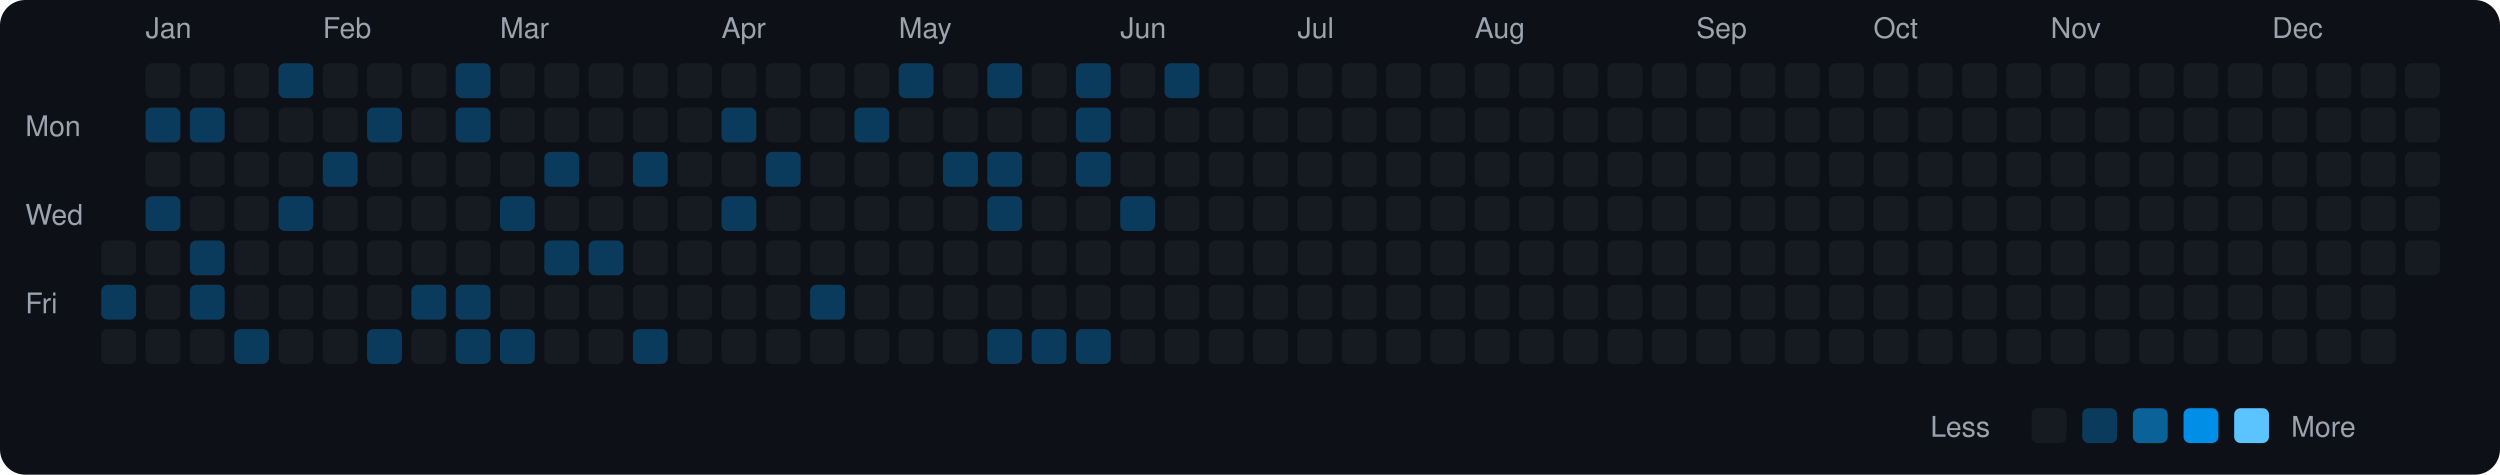
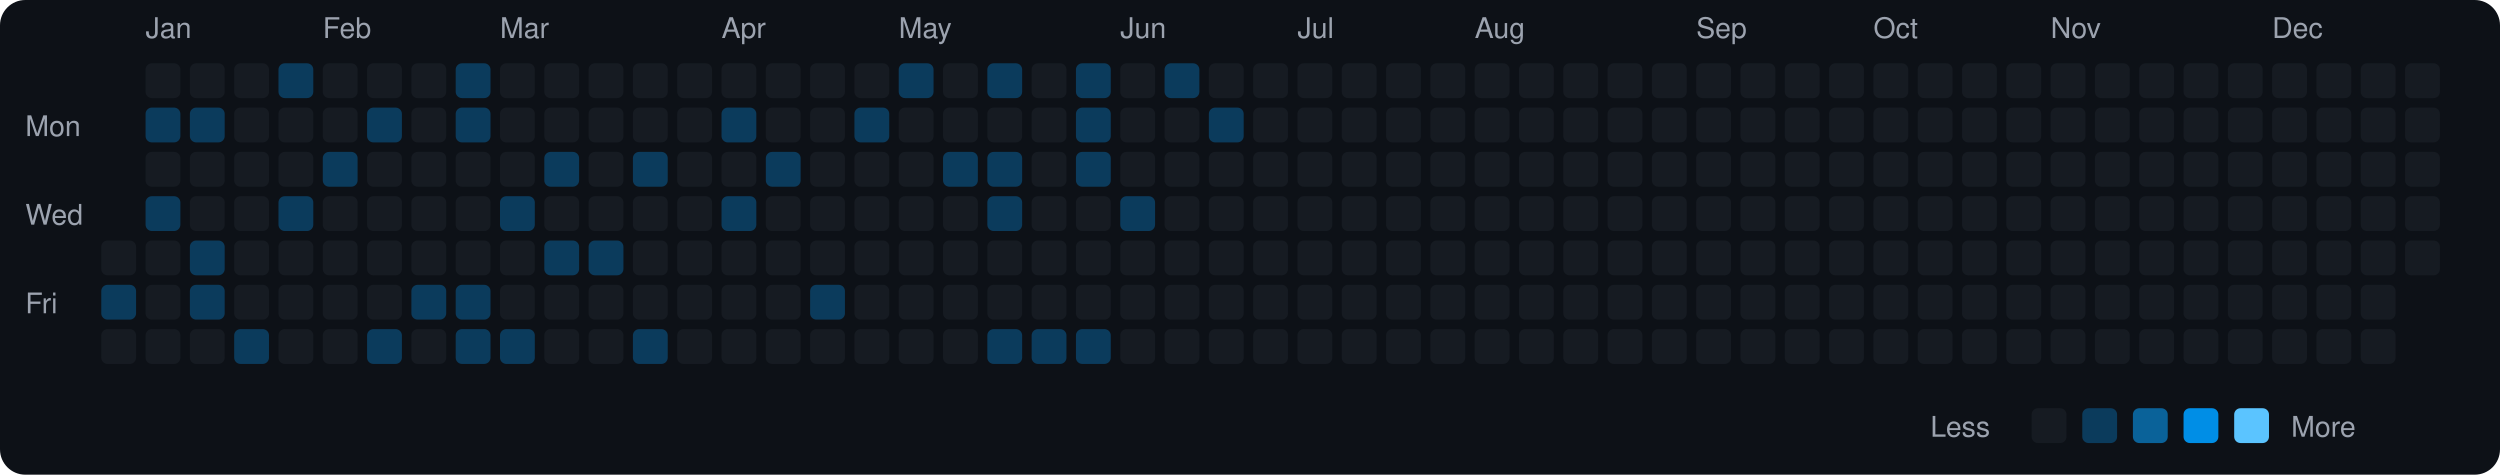
<svg xmlns="http://www.w3.org/2000/svg" viewBox="0 0 790 150" width="790" height="150">
  <rect width="790" height="150" fill="#0d1117" rx="8" ry="8" />
  <text x="8" y="43" fill="#9ca3af" font-size="9" font-family="-apple-system, BlinkMacSystemFont, 'Segoe UI', Helvetica, Arial, sans-serif">Mon</text>
  <text x="8" y="71" fill="#9ca3af" font-size="9" font-family="-apple-system, BlinkMacSystemFont, 'Segoe UI', Helvetica, Arial, sans-serif">Wed</text>
  <text x="8" y="99" fill="#9ca3af" font-size="9" font-family="-apple-system, BlinkMacSystemFont, 'Segoe UI', Helvetica, Arial, sans-serif">Fri</text>
  <rect x="32" y="76" width="11" height="11" rx="2" ry="2" fill="#161b22">
    </rect>
  <rect x="32" y="90" width="11" height="11" rx="2" ry="2" fill="#0b3b5c">
    </rect>
  <rect x="32" y="104" width="11" height="11" rx="2" ry="2" fill="#161b22">
    </rect>
  <text x="46" y="12" fill="#9ca3af" font-size="9" font-family="-apple-system, BlinkMacSystemFont, 'Segoe UI', Helvetica, Arial, sans-serif">Jan</text>
  <rect x="46" y="20" width="11" height="11" rx="2" ry="2" fill="#161b22">
    </rect>
  <rect x="46" y="34" width="11" height="11" rx="2" ry="2" fill="#0b3b5c">
    </rect>
  <rect x="46" y="48" width="11" height="11" rx="2" ry="2" fill="#161b22">
    </rect>
  <rect x="46" y="62" width="11" height="11" rx="2" ry="2" fill="#0b3b5c">
    </rect>
  <rect x="46" y="76" width="11" height="11" rx="2" ry="2" fill="#161b22">
    </rect>
  <rect x="46" y="90" width="11" height="11" rx="2" ry="2" fill="#161b22">
    </rect>
  <rect x="46" y="104" width="11" height="11" rx="2" ry="2" fill="#161b22">
    </rect>
  <rect x="60" y="20" width="11" height="11" rx="2" ry="2" fill="#161b22">
    </rect>
  <rect x="60" y="34" width="11" height="11" rx="2" ry="2" fill="#0b3b5c">
    </rect>
  <rect x="60" y="48" width="11" height="11" rx="2" ry="2" fill="#161b22">
    </rect>
  <rect x="60" y="62" width="11" height="11" rx="2" ry="2" fill="#161b22">
    </rect>
  <rect x="60" y="76" width="11" height="11" rx="2" ry="2" fill="#0b3b5c">
    </rect>
  <rect x="60" y="90" width="11" height="11" rx="2" ry="2" fill="#0b3b5c">
    </rect>
  <rect x="60" y="104" width="11" height="11" rx="2" ry="2" fill="#161b22">
    </rect>
  <rect x="74" y="20" width="11" height="11" rx="2" ry="2" fill="#161b22">
    </rect>
  <rect x="74" y="34" width="11" height="11" rx="2" ry="2" fill="#161b22">
    </rect>
  <rect x="74" y="48" width="11" height="11" rx="2" ry="2" fill="#161b22">
    </rect>
  <rect x="74" y="62" width="11" height="11" rx="2" ry="2" fill="#161b22">
    </rect>
  <rect x="74" y="76" width="11" height="11" rx="2" ry="2" fill="#161b22">
    </rect>
  <rect x="74" y="90" width="11" height="11" rx="2" ry="2" fill="#161b22">
    </rect>
  <rect x="74" y="104" width="11" height="11" rx="2" ry="2" fill="#0b3b5c">
    </rect>
  <rect x="88" y="20" width="11" height="11" rx="2" ry="2" fill="#0b3b5c">
    </rect>
  <rect x="88" y="34" width="11" height="11" rx="2" ry="2" fill="#161b22">
    </rect>
  <rect x="88" y="48" width="11" height="11" rx="2" ry="2" fill="#161b22">
    </rect>
  <rect x="88" y="62" width="11" height="11" rx="2" ry="2" fill="#0b3b5c">
    </rect>
  <rect x="88" y="76" width="11" height="11" rx="2" ry="2" fill="#161b22">
    </rect>
  <rect x="88" y="90" width="11" height="11" rx="2" ry="2" fill="#161b22">
    </rect>
  <rect x="88" y="104" width="11" height="11" rx="2" ry="2" fill="#161b22">
    </rect>
  <text x="102" y="12" fill="#9ca3af" font-size="9" font-family="-apple-system, BlinkMacSystemFont, 'Segoe UI', Helvetica, Arial, sans-serif">Feb</text>
  <rect x="102" y="20" width="11" height="11" rx="2" ry="2" fill="#161b22">
    </rect>
  <rect x="102" y="34" width="11" height="11" rx="2" ry="2" fill="#161b22">
    </rect>
  <rect x="102" y="48" width="11" height="11" rx="2" ry="2" fill="#0b3b5c">
    </rect>
  <rect x="102" y="62" width="11" height="11" rx="2" ry="2" fill="#161b22">
    </rect>
  <rect x="102" y="76" width="11" height="11" rx="2" ry="2" fill="#161b22">
    </rect>
  <rect x="102" y="90" width="11" height="11" rx="2" ry="2" fill="#161b22">
    </rect>
  <rect x="102" y="104" width="11" height="11" rx="2" ry="2" fill="#161b22">
    </rect>
  <rect x="116" y="20" width="11" height="11" rx="2" ry="2" fill="#161b22">
    </rect>
  <rect x="116" y="34" width="11" height="11" rx="2" ry="2" fill="#0b3b5c">
    </rect>
  <rect x="116" y="48" width="11" height="11" rx="2" ry="2" fill="#161b22">
    </rect>
  <rect x="116" y="62" width="11" height="11" rx="2" ry="2" fill="#161b22">
    </rect>
  <rect x="116" y="76" width="11" height="11" rx="2" ry="2" fill="#161b22">
    </rect>
  <rect x="116" y="90" width="11" height="11" rx="2" ry="2" fill="#161b22">
    </rect>
  <rect x="116" y="104" width="11" height="11" rx="2" ry="2" fill="#0b3b5c">
    </rect>
  <rect x="130" y="20" width="11" height="11" rx="2" ry="2" fill="#161b22">
    </rect>
  <rect x="130" y="34" width="11" height="11" rx="2" ry="2" fill="#161b22">
    </rect>
  <rect x="130" y="48" width="11" height="11" rx="2" ry="2" fill="#161b22">
    </rect>
  <rect x="130" y="62" width="11" height="11" rx="2" ry="2" fill="#161b22">
    </rect>
  <rect x="130" y="76" width="11" height="11" rx="2" ry="2" fill="#161b22">
    </rect>
  <rect x="130" y="90" width="11" height="11" rx="2" ry="2" fill="#0b3b5c">
    </rect>
  <rect x="130" y="104" width="11" height="11" rx="2" ry="2" fill="#161b22">
    </rect>
  <rect x="144" y="20" width="11" height="11" rx="2" ry="2" fill="#0b3b5c">
    </rect>
  <rect x="144" y="34" width="11" height="11" rx="2" ry="2" fill="#0b3b5c">
    </rect>
  <rect x="144" y="48" width="11" height="11" rx="2" ry="2" fill="#161b22">
    </rect>
  <rect x="144" y="62" width="11" height="11" rx="2" ry="2" fill="#161b22">
    </rect>
  <rect x="144" y="76" width="11" height="11" rx="2" ry="2" fill="#161b22">
    </rect>
  <rect x="144" y="90" width="11" height="11" rx="2" ry="2" fill="#0b3b5c">
    </rect>
  <rect x="144" y="104" width="11" height="11" rx="2" ry="2" fill="#0b3b5c">
    </rect>
  <text x="158" y="12" fill="#9ca3af" font-size="9" font-family="-apple-system, BlinkMacSystemFont, 'Segoe UI', Helvetica, Arial, sans-serif">Mar</text>
  <rect x="158" y="20" width="11" height="11" rx="2" ry="2" fill="#161b22">
    </rect>
  <rect x="158" y="34" width="11" height="11" rx="2" ry="2" fill="#161b22">
    </rect>
  <rect x="158" y="48" width="11" height="11" rx="2" ry="2" fill="#161b22">
    </rect>
  <rect x="158" y="62" width="11" height="11" rx="2" ry="2" fill="#0b3b5c">
    </rect>
  <rect x="158" y="76" width="11" height="11" rx="2" ry="2" fill="#161b22">
    </rect>
  <rect x="158" y="90" width="11" height="11" rx="2" ry="2" fill="#161b22">
    </rect>
  <rect x="158" y="104" width="11" height="11" rx="2" ry="2" fill="#0b3b5c">
    </rect>
  <rect x="172" y="20" width="11" height="11" rx="2" ry="2" fill="#161b22">
    </rect>
  <rect x="172" y="34" width="11" height="11" rx="2" ry="2" fill="#161b22">
    </rect>
  <rect x="172" y="48" width="11" height="11" rx="2" ry="2" fill="#0b3b5c">
    </rect>
  <rect x="172" y="62" width="11" height="11" rx="2" ry="2" fill="#161b22">
    </rect>
  <rect x="172" y="76" width="11" height="11" rx="2" ry="2" fill="#0b3b5c">
    </rect>
  <rect x="172" y="90" width="11" height="11" rx="2" ry="2" fill="#161b22">
    </rect>
  <rect x="172" y="104" width="11" height="11" rx="2" ry="2" fill="#161b22">
    </rect>
  <rect x="186" y="20" width="11" height="11" rx="2" ry="2" fill="#161b22">
    </rect>
  <rect x="186" y="34" width="11" height="11" rx="2" ry="2" fill="#161b22">
    </rect>
  <rect x="186" y="48" width="11" height="11" rx="2" ry="2" fill="#161b22">
    </rect>
  <rect x="186" y="62" width="11" height="11" rx="2" ry="2" fill="#161b22">
    </rect>
  <rect x="186" y="76" width="11" height="11" rx="2" ry="2" fill="#0b3b5c">
    </rect>
  <rect x="186" y="90" width="11" height="11" rx="2" ry="2" fill="#161b22">
    </rect>
  <rect x="186" y="104" width="11" height="11" rx="2" ry="2" fill="#161b22">
    </rect>
  <rect x="200" y="20" width="11" height="11" rx="2" ry="2" fill="#161b22">
    </rect>
  <rect x="200" y="34" width="11" height="11" rx="2" ry="2" fill="#161b22">
    </rect>
  <rect x="200" y="48" width="11" height="11" rx="2" ry="2" fill="#0b3b5c">
    </rect>
  <rect x="200" y="62" width="11" height="11" rx="2" ry="2" fill="#161b22">
    </rect>
  <rect x="200" y="76" width="11" height="11" rx="2" ry="2" fill="#161b22">
    </rect>
  <rect x="200" y="90" width="11" height="11" rx="2" ry="2" fill="#161b22">
    </rect>
  <rect x="200" y="104" width="11" height="11" rx="2" ry="2" fill="#0b3b5c">
    </rect>
  <rect x="214" y="20" width="11" height="11" rx="2" ry="2" fill="#161b22">
    </rect>
  <rect x="214" y="34" width="11" height="11" rx="2" ry="2" fill="#161b22">
    </rect>
  <rect x="214" y="48" width="11" height="11" rx="2" ry="2" fill="#161b22">
    </rect>
  <rect x="214" y="62" width="11" height="11" rx="2" ry="2" fill="#161b22">
    </rect>
  <rect x="214" y="76" width="11" height="11" rx="2" ry="2" fill="#161b22">
    </rect>
  <rect x="214" y="90" width="11" height="11" rx="2" ry="2" fill="#161b22">
    </rect>
  <rect x="214" y="104" width="11" height="11" rx="2" ry="2" fill="#161b22">
    </rect>
  <text x="228" y="12" fill="#9ca3af" font-size="9" font-family="-apple-system, BlinkMacSystemFont, 'Segoe UI', Helvetica, Arial, sans-serif">Apr</text>
  <rect x="228" y="20" width="11" height="11" rx="2" ry="2" fill="#161b22">
    </rect>
  <rect x="228" y="34" width="11" height="11" rx="2" ry="2" fill="#0b3b5c">
    </rect>
  <rect x="228" y="48" width="11" height="11" rx="2" ry="2" fill="#161b22">
    </rect>
  <rect x="228" y="62" width="11" height="11" rx="2" ry="2" fill="#0b3b5c">
    </rect>
  <rect x="228" y="76" width="11" height="11" rx="2" ry="2" fill="#161b22">
    </rect>
  <rect x="228" y="90" width="11" height="11" rx="2" ry="2" fill="#161b22">
    </rect>
  <rect x="228" y="104" width="11" height="11" rx="2" ry="2" fill="#161b22">
    </rect>
  <rect x="242" y="20" width="11" height="11" rx="2" ry="2" fill="#161b22">
    </rect>
  <rect x="242" y="34" width="11" height="11" rx="2" ry="2" fill="#161b22">
    </rect>
  <rect x="242" y="48" width="11" height="11" rx="2" ry="2" fill="#0b3b5c">
    </rect>
  <rect x="242" y="62" width="11" height="11" rx="2" ry="2" fill="#161b22">
    </rect>
  <rect x="242" y="76" width="11" height="11" rx="2" ry="2" fill="#161b22">
    </rect>
  <rect x="242" y="90" width="11" height="11" rx="2" ry="2" fill="#161b22">
    </rect>
  <rect x="242" y="104" width="11" height="11" rx="2" ry="2" fill="#161b22">
    </rect>
  <rect x="256" y="20" width="11" height="11" rx="2" ry="2" fill="#161b22">
    </rect>
  <rect x="256" y="34" width="11" height="11" rx="2" ry="2" fill="#161b22">
    </rect>
  <rect x="256" y="48" width="11" height="11" rx="2" ry="2" fill="#161b22">
    </rect>
  <rect x="256" y="62" width="11" height="11" rx="2" ry="2" fill="#161b22">
    </rect>
  <rect x="256" y="76" width="11" height="11" rx="2" ry="2" fill="#161b22">
    </rect>
  <rect x="256" y="90" width="11" height="11" rx="2" ry="2" fill="#0b3b5c">
    </rect>
  <rect x="256" y="104" width="11" height="11" rx="2" ry="2" fill="#161b22">
    </rect>
  <rect x="270" y="20" width="11" height="11" rx="2" ry="2" fill="#161b22">
    </rect>
  <rect x="270" y="34" width="11" height="11" rx="2" ry="2" fill="#0b3b5c">
    </rect>
  <rect x="270" y="48" width="11" height="11" rx="2" ry="2" fill="#161b22">
    </rect>
  <rect x="270" y="62" width="11" height="11" rx="2" ry="2" fill="#161b22">
    </rect>
  <rect x="270" y="76" width="11" height="11" rx="2" ry="2" fill="#161b22">
    </rect>
  <rect x="270" y="90" width="11" height="11" rx="2" ry="2" fill="#161b22">
    </rect>
  <rect x="270" y="104" width="11" height="11" rx="2" ry="2" fill="#161b22">
    </rect>
  <text x="284" y="12" fill="#9ca3af" font-size="9" font-family="-apple-system, BlinkMacSystemFont, 'Segoe UI', Helvetica, Arial, sans-serif">May</text>
  <rect x="284" y="20" width="11" height="11" rx="2" ry="2" fill="#0b3b5c">
    </rect>
  <rect x="284" y="34" width="11" height="11" rx="2" ry="2" fill="#161b22">
    </rect>
  <rect x="284" y="48" width="11" height="11" rx="2" ry="2" fill="#161b22">
    </rect>
  <rect x="284" y="62" width="11" height="11" rx="2" ry="2" fill="#161b22">
    </rect>
  <rect x="284" y="76" width="11" height="11" rx="2" ry="2" fill="#161b22">
    </rect>
  <rect x="284" y="90" width="11" height="11" rx="2" ry="2" fill="#161b22">
    </rect>
  <rect x="284" y="104" width="11" height="11" rx="2" ry="2" fill="#161b22">
    </rect>
  <rect x="298" y="20" width="11" height="11" rx="2" ry="2" fill="#161b22">
    </rect>
  <rect x="298" y="34" width="11" height="11" rx="2" ry="2" fill="#161b22">
    </rect>
  <rect x="298" y="48" width="11" height="11" rx="2" ry="2" fill="#0b3b5c">
    </rect>
  <rect x="298" y="62" width="11" height="11" rx="2" ry="2" fill="#161b22">
    </rect>
  <rect x="298" y="76" width="11" height="11" rx="2" ry="2" fill="#161b22">
    </rect>
  <rect x="298" y="90" width="11" height="11" rx="2" ry="2" fill="#161b22">
    </rect>
  <rect x="298" y="104" width="11" height="11" rx="2" ry="2" fill="#161b22">
    </rect>
  <rect x="312" y="20" width="11" height="11" rx="2" ry="2" fill="#0b3b5c">
    </rect>
  <rect x="312" y="34" width="11" height="11" rx="2" ry="2" fill="#161b22">
    </rect>
  <rect x="312" y="48" width="11" height="11" rx="2" ry="2" fill="#0b3b5c">
    </rect>
  <rect x="312" y="62" width="11" height="11" rx="2" ry="2" fill="#0b3b5c">
    </rect>
  <rect x="312" y="76" width="11" height="11" rx="2" ry="2" fill="#161b22">
    </rect>
  <rect x="312" y="90" width="11" height="11" rx="2" ry="2" fill="#161b22">
    </rect>
  <rect x="312" y="104" width="11" height="11" rx="2" ry="2" fill="#0b3b5c">
    </rect>
  <rect x="326" y="20" width="11" height="11" rx="2" ry="2" fill="#161b22">
    </rect>
  <rect x="326" y="34" width="11" height="11" rx="2" ry="2" fill="#161b22">
    </rect>
  <rect x="326" y="48" width="11" height="11" rx="2" ry="2" fill="#161b22">
    </rect>
  <rect x="326" y="62" width="11" height="11" rx="2" ry="2" fill="#161b22">
    </rect>
  <rect x="326" y="76" width="11" height="11" rx="2" ry="2" fill="#161b22">
    </rect>
  <rect x="326" y="90" width="11" height="11" rx="2" ry="2" fill="#161b22">
    </rect>
  <rect x="326" y="104" width="11" height="11" rx="2" ry="2" fill="#0b3b5c">
    </rect>
  <rect x="340" y="20" width="11" height="11" rx="2" ry="2" fill="#0b3b5c">
    </rect>
  <rect x="340" y="34" width="11" height="11" rx="2" ry="2" fill="#0b3b5c">
    </rect>
  <rect x="340" y="48" width="11" height="11" rx="2" ry="2" fill="#0b3b5c">
    </rect>
  <rect x="340" y="62" width="11" height="11" rx="2" ry="2" fill="#161b22">
    </rect>
  <rect x="340" y="76" width="11" height="11" rx="2" ry="2" fill="#161b22">
    </rect>
  <rect x="340" y="90" width="11" height="11" rx="2" ry="2" fill="#161b22">
    </rect>
  <rect x="340" y="104" width="11" height="11" rx="2" ry="2" fill="#0b3b5c">
    </rect>
  <text x="354" y="12" fill="#9ca3af" font-size="9" font-family="-apple-system, BlinkMacSystemFont, 'Segoe UI', Helvetica, Arial, sans-serif">Jun</text>
  <rect x="354" y="20" width="11" height="11" rx="2" ry="2" fill="#161b22">
    </rect>
  <rect x="354" y="34" width="11" height="11" rx="2" ry="2" fill="#161b22">
    </rect>
  <rect x="354" y="48" width="11" height="11" rx="2" ry="2" fill="#161b22">
    </rect>
  <rect x="354" y="62" width="11" height="11" rx="2" ry="2" fill="#0b3b5c">
    </rect>
  <rect x="354" y="76" width="11" height="11" rx="2" ry="2" fill="#161b22">
    </rect>
  <rect x="354" y="90" width="11" height="11" rx="2" ry="2" fill="#161b22">
    </rect>
  <rect x="354" y="104" width="11" height="11" rx="2" ry="2" fill="#161b22">
    </rect>
  <rect x="368" y="20" width="11" height="11" rx="2" ry="2" fill="#0b3b5c">
    </rect>
  <rect x="368" y="34" width="11" height="11" rx="2" ry="2" fill="#161b22">
    </rect>
  <rect x="368" y="48" width="11" height="11" rx="2" ry="2" fill="#161b22">
    </rect>
  <rect x="368" y="62" width="11" height="11" rx="2" ry="2" fill="#161b22">
    </rect>
  <rect x="368" y="76" width="11" height="11" rx="2" ry="2" fill="#161b22">
    </rect>
  <rect x="368" y="90" width="11" height="11" rx="2" ry="2" fill="#161b22">
    </rect>
  <rect x="368" y="104" width="11" height="11" rx="2" ry="2" fill="#161b22">
    </rect>
  <rect x="382" y="20" width="11" height="11" rx="2" ry="2" fill="#161b22">
    </rect>
-   <rect x="382" y="34" width="11" height="11" rx="2" ry="2" fill="#161b22">
+   <rect x="382" y="34" width="11" height="11" rx="2" ry="2" fill="#0b3b5c">
    </rect>
  <rect x="382" y="48" width="11" height="11" rx="2" ry="2" fill="#161b22">
    </rect>
  <rect x="382" y="62" width="11" height="11" rx="2" ry="2" fill="#161b22">
    </rect>
  <rect x="382" y="76" width="11" height="11" rx="2" ry="2" fill="#161b22">
    </rect>
  <rect x="382" y="90" width="11" height="11" rx="2" ry="2" fill="#161b22">
    </rect>
  <rect x="382" y="104" width="11" height="11" rx="2" ry="2" fill="#161b22">
    </rect>
  <rect x="396" y="20" width="11" height="11" rx="2" ry="2" fill="#161b22">
    </rect>
  <rect x="396" y="34" width="11" height="11" rx="2" ry="2" fill="#161b22">
    </rect>
  <rect x="396" y="48" width="11" height="11" rx="2" ry="2" fill="#161b22">
    </rect>
  <rect x="396" y="62" width="11" height="11" rx="2" ry="2" fill="#161b22">
    </rect>
  <rect x="396" y="76" width="11" height="11" rx="2" ry="2" fill="#161b22">
    </rect>
  <rect x="396" y="90" width="11" height="11" rx="2" ry="2" fill="#161b22">
    </rect>
  <rect x="396" y="104" width="11" height="11" rx="2" ry="2" fill="#161b22">
    </rect>
  <text x="410" y="12" fill="#9ca3af" font-size="9" font-family="-apple-system, BlinkMacSystemFont, 'Segoe UI', Helvetica, Arial, sans-serif">Jul</text>
  <rect x="410" y="20" width="11" height="11" rx="2" ry="2" fill="#161b22">
    </rect>
  <rect x="410" y="34" width="11" height="11" rx="2" ry="2" fill="#161b22">
    </rect>
  <rect x="410" y="48" width="11" height="11" rx="2" ry="2" fill="#161b22">
    </rect>
  <rect x="410" y="62" width="11" height="11" rx="2" ry="2" fill="#161b22">
    </rect>
  <rect x="410" y="76" width="11" height="11" rx="2" ry="2" fill="#161b22">
    </rect>
  <rect x="410" y="90" width="11" height="11" rx="2" ry="2" fill="#161b22">
    </rect>
  <rect x="410" y="104" width="11" height="11" rx="2" ry="2" fill="#161b22">
    </rect>
  <rect x="424" y="20" width="11" height="11" rx="2" ry="2" fill="#161b22">
    </rect>
  <rect x="424" y="34" width="11" height="11" rx="2" ry="2" fill="#161b22">
    </rect>
  <rect x="424" y="48" width="11" height="11" rx="2" ry="2" fill="#161b22">
    </rect>
  <rect x="424" y="62" width="11" height="11" rx="2" ry="2" fill="#161b22">
    </rect>
  <rect x="424" y="76" width="11" height="11" rx="2" ry="2" fill="#161b22">
    </rect>
  <rect x="424" y="90" width="11" height="11" rx="2" ry="2" fill="#161b22">
    </rect>
  <rect x="424" y="104" width="11" height="11" rx="2" ry="2" fill="#161b22">
    </rect>
  <rect x="438" y="20" width="11" height="11" rx="2" ry="2" fill="#161b22">
    </rect>
  <rect x="438" y="34" width="11" height="11" rx="2" ry="2" fill="#161b22">
    </rect>
  <rect x="438" y="48" width="11" height="11" rx="2" ry="2" fill="#161b22">
    </rect>
  <rect x="438" y="62" width="11" height="11" rx="2" ry="2" fill="#161b22">
    </rect>
  <rect x="438" y="76" width="11" height="11" rx="2" ry="2" fill="#161b22">
    </rect>
  <rect x="438" y="90" width="11" height="11" rx="2" ry="2" fill="#161b22">
    </rect>
  <rect x="438" y="104" width="11" height="11" rx="2" ry="2" fill="#161b22">
    </rect>
  <rect x="452" y="20" width="11" height="11" rx="2" ry="2" fill="#161b22">
    </rect>
  <rect x="452" y="34" width="11" height="11" rx="2" ry="2" fill="#161b22">
    </rect>
  <rect x="452" y="48" width="11" height="11" rx="2" ry="2" fill="#161b22">
    </rect>
  <rect x="452" y="62" width="11" height="11" rx="2" ry="2" fill="#161b22">
    </rect>
  <rect x="452" y="76" width="11" height="11" rx="2" ry="2" fill="#161b22">
    </rect>
  <rect x="452" y="90" width="11" height="11" rx="2" ry="2" fill="#161b22">
    </rect>
  <rect x="452" y="104" width="11" height="11" rx="2" ry="2" fill="#161b22">
    </rect>
  <text x="466" y="12" fill="#9ca3af" font-size="9" font-family="-apple-system, BlinkMacSystemFont, 'Segoe UI', Helvetica, Arial, sans-serif">Aug</text>
  <rect x="466" y="20" width="11" height="11" rx="2" ry="2" fill="#161b22">
    </rect>
  <rect x="466" y="34" width="11" height="11" rx="2" ry="2" fill="#161b22">
    </rect>
  <rect x="466" y="48" width="11" height="11" rx="2" ry="2" fill="#161b22">
    </rect>
  <rect x="466" y="62" width="11" height="11" rx="2" ry="2" fill="#161b22">
    </rect>
  <rect x="466" y="76" width="11" height="11" rx="2" ry="2" fill="#161b22">
    </rect>
  <rect x="466" y="90" width="11" height="11" rx="2" ry="2" fill="#161b22">
    </rect>
  <rect x="466" y="104" width="11" height="11" rx="2" ry="2" fill="#161b22">
    </rect>
  <rect x="480" y="20" width="11" height="11" rx="2" ry="2" fill="#161b22">
    </rect>
  <rect x="480" y="34" width="11" height="11" rx="2" ry="2" fill="#161b22">
    </rect>
  <rect x="480" y="48" width="11" height="11" rx="2" ry="2" fill="#161b22">
    </rect>
  <rect x="480" y="62" width="11" height="11" rx="2" ry="2" fill="#161b22">
    </rect>
  <rect x="480" y="76" width="11" height="11" rx="2" ry="2" fill="#161b22">
    </rect>
  <rect x="480" y="90" width="11" height="11" rx="2" ry="2" fill="#161b22">
    </rect>
  <rect x="480" y="104" width="11" height="11" rx="2" ry="2" fill="#161b22">
    </rect>
  <rect x="494" y="20" width="11" height="11" rx="2" ry="2" fill="#161b22">
    </rect>
  <rect x="494" y="34" width="11" height="11" rx="2" ry="2" fill="#161b22">
    </rect>
  <rect x="494" y="48" width="11" height="11" rx="2" ry="2" fill="#161b22">
    </rect>
  <rect x="494" y="62" width="11" height="11" rx="2" ry="2" fill="#161b22">
    </rect>
  <rect x="494" y="76" width="11" height="11" rx="2" ry="2" fill="#161b22">
    </rect>
  <rect x="494" y="90" width="11" height="11" rx="2" ry="2" fill="#161b22">
    </rect>
  <rect x="494" y="104" width="11" height="11" rx="2" ry="2" fill="#161b22">
    </rect>
  <rect x="508" y="20" width="11" height="11" rx="2" ry="2" fill="#161b22">
    </rect>
  <rect x="508" y="34" width="11" height="11" rx="2" ry="2" fill="#161b22">
    </rect>
  <rect x="508" y="48" width="11" height="11" rx="2" ry="2" fill="#161b22">
    </rect>
  <rect x="508" y="62" width="11" height="11" rx="2" ry="2" fill="#161b22">
    </rect>
  <rect x="508" y="76" width="11" height="11" rx="2" ry="2" fill="#161b22">
    </rect>
  <rect x="508" y="90" width="11" height="11" rx="2" ry="2" fill="#161b22">
    </rect>
  <rect x="508" y="104" width="11" height="11" rx="2" ry="2" fill="#161b22">
    </rect>
  <rect x="522" y="20" width="11" height="11" rx="2" ry="2" fill="#161b22">
    </rect>
  <rect x="522" y="34" width="11" height="11" rx="2" ry="2" fill="#161b22">
    </rect>
  <rect x="522" y="48" width="11" height="11" rx="2" ry="2" fill="#161b22">
    </rect>
  <rect x="522" y="62" width="11" height="11" rx="2" ry="2" fill="#161b22">
    </rect>
  <rect x="522" y="76" width="11" height="11" rx="2" ry="2" fill="#161b22">
    </rect>
  <rect x="522" y="90" width="11" height="11" rx="2" ry="2" fill="#161b22">
    </rect>
  <rect x="522" y="104" width="11" height="11" rx="2" ry="2" fill="#161b22">
    </rect>
  <text x="536" y="12" fill="#9ca3af" font-size="9" font-family="-apple-system, BlinkMacSystemFont, 'Segoe UI', Helvetica, Arial, sans-serif">Sep</text>
  <rect x="536" y="20" width="11" height="11" rx="2" ry="2" fill="#161b22">
    </rect>
  <rect x="536" y="34" width="11" height="11" rx="2" ry="2" fill="#161b22">
    </rect>
  <rect x="536" y="48" width="11" height="11" rx="2" ry="2" fill="#161b22">
    </rect>
  <rect x="536" y="62" width="11" height="11" rx="2" ry="2" fill="#161b22">
    </rect>
  <rect x="536" y="76" width="11" height="11" rx="2" ry="2" fill="#161b22">
    </rect>
  <rect x="536" y="90" width="11" height="11" rx="2" ry="2" fill="#161b22">
    </rect>
  <rect x="536" y="104" width="11" height="11" rx="2" ry="2" fill="#161b22">
    </rect>
  <rect x="550" y="20" width="11" height="11" rx="2" ry="2" fill="#161b22">
    </rect>
  <rect x="550" y="34" width="11" height="11" rx="2" ry="2" fill="#161b22">
    </rect>
  <rect x="550" y="48" width="11" height="11" rx="2" ry="2" fill="#161b22">
    </rect>
  <rect x="550" y="62" width="11" height="11" rx="2" ry="2" fill="#161b22">
    </rect>
  <rect x="550" y="76" width="11" height="11" rx="2" ry="2" fill="#161b22">
    </rect>
  <rect x="550" y="90" width="11" height="11" rx="2" ry="2" fill="#161b22">
    </rect>
  <rect x="550" y="104" width="11" height="11" rx="2" ry="2" fill="#161b22">
    </rect>
  <rect x="564" y="20" width="11" height="11" rx="2" ry="2" fill="#161b22">
    </rect>
  <rect x="564" y="34" width="11" height="11" rx="2" ry="2" fill="#161b22">
    </rect>
  <rect x="564" y="48" width="11" height="11" rx="2" ry="2" fill="#161b22">
    </rect>
  <rect x="564" y="62" width="11" height="11" rx="2" ry="2" fill="#161b22">
    </rect>
  <rect x="564" y="76" width="11" height="11" rx="2" ry="2" fill="#161b22">
    </rect>
  <rect x="564" y="90" width="11" height="11" rx="2" ry="2" fill="#161b22">
    </rect>
  <rect x="564" y="104" width="11" height="11" rx="2" ry="2" fill="#161b22">
    </rect>
  <rect x="578" y="20" width="11" height="11" rx="2" ry="2" fill="#161b22">
    </rect>
  <rect x="578" y="34" width="11" height="11" rx="2" ry="2" fill="#161b22">
    </rect>
  <rect x="578" y="48" width="11" height="11" rx="2" ry="2" fill="#161b22">
    </rect>
  <rect x="578" y="62" width="11" height="11" rx="2" ry="2" fill="#161b22">
    </rect>
  <rect x="578" y="76" width="11" height="11" rx="2" ry="2" fill="#161b22">
    </rect>
  <rect x="578" y="90" width="11" height="11" rx="2" ry="2" fill="#161b22">
    </rect>
  <rect x="578" y="104" width="11" height="11" rx="2" ry="2" fill="#161b22">
    </rect>
  <text x="592" y="12" fill="#9ca3af" font-size="9" font-family="-apple-system, BlinkMacSystemFont, 'Segoe UI', Helvetica, Arial, sans-serif">Oct</text>
  <rect x="592" y="20" width="11" height="11" rx="2" ry="2" fill="#161b22">
    </rect>
  <rect x="592" y="34" width="11" height="11" rx="2" ry="2" fill="#161b22">
    </rect>
  <rect x="592" y="48" width="11" height="11" rx="2" ry="2" fill="#161b22">
    </rect>
  <rect x="592" y="62" width="11" height="11" rx="2" ry="2" fill="#161b22">
    </rect>
  <rect x="592" y="76" width="11" height="11" rx="2" ry="2" fill="#161b22">
    </rect>
  <rect x="592" y="90" width="11" height="11" rx="2" ry="2" fill="#161b22">
    </rect>
  <rect x="592" y="104" width="11" height="11" rx="2" ry="2" fill="#161b22">
    </rect>
  <rect x="606" y="20" width="11" height="11" rx="2" ry="2" fill="#161b22">
    </rect>
  <rect x="606" y="34" width="11" height="11" rx="2" ry="2" fill="#161b22">
    </rect>
  <rect x="606" y="48" width="11" height="11" rx="2" ry="2" fill="#161b22">
    </rect>
  <rect x="606" y="62" width="11" height="11" rx="2" ry="2" fill="#161b22">
    </rect>
  <rect x="606" y="76" width="11" height="11" rx="2" ry="2" fill="#161b22">
    </rect>
  <rect x="606" y="90" width="11" height="11" rx="2" ry="2" fill="#161b22">
    </rect>
  <rect x="606" y="104" width="11" height="11" rx="2" ry="2" fill="#161b22">
    </rect>
  <rect x="620" y="20" width="11" height="11" rx="2" ry="2" fill="#161b22">
    </rect>
  <rect x="620" y="34" width="11" height="11" rx="2" ry="2" fill="#161b22">
    </rect>
  <rect x="620" y="48" width="11" height="11" rx="2" ry="2" fill="#161b22">
    </rect>
  <rect x="620" y="62" width="11" height="11" rx="2" ry="2" fill="#161b22">
    </rect>
  <rect x="620" y="76" width="11" height="11" rx="2" ry="2" fill="#161b22">
    </rect>
  <rect x="620" y="90" width="11" height="11" rx="2" ry="2" fill="#161b22">
    </rect>
  <rect x="620" y="104" width="11" height="11" rx="2" ry="2" fill="#161b22">
    </rect>
  <rect x="634" y="20" width="11" height="11" rx="2" ry="2" fill="#161b22">
    </rect>
  <rect x="634" y="34" width="11" height="11" rx="2" ry="2" fill="#161b22">
    </rect>
  <rect x="634" y="48" width="11" height="11" rx="2" ry="2" fill="#161b22">
    </rect>
  <rect x="634" y="62" width="11" height="11" rx="2" ry="2" fill="#161b22">
    </rect>
  <rect x="634" y="76" width="11" height="11" rx="2" ry="2" fill="#161b22">
    </rect>
  <rect x="634" y="90" width="11" height="11" rx="2" ry="2" fill="#161b22">
    </rect>
  <rect x="634" y="104" width="11" height="11" rx="2" ry="2" fill="#161b22">
    </rect>
  <text x="648" y="12" fill="#9ca3af" font-size="9" font-family="-apple-system, BlinkMacSystemFont, 'Segoe UI', Helvetica, Arial, sans-serif">Nov</text>
  <rect x="648" y="20" width="11" height="11" rx="2" ry="2" fill="#161b22">
    </rect>
  <rect x="648" y="34" width="11" height="11" rx="2" ry="2" fill="#161b22">
    </rect>
  <rect x="648" y="48" width="11" height="11" rx="2" ry="2" fill="#161b22">
    </rect>
  <rect x="648" y="62" width="11" height="11" rx="2" ry="2" fill="#161b22">
    </rect>
  <rect x="648" y="76" width="11" height="11" rx="2" ry="2" fill="#161b22">
    </rect>
  <rect x="648" y="90" width="11" height="11" rx="2" ry="2" fill="#161b22">
    </rect>
  <rect x="648" y="104" width="11" height="11" rx="2" ry="2" fill="#161b22">
    </rect>
  <rect x="662" y="20" width="11" height="11" rx="2" ry="2" fill="#161b22">
    </rect>
  <rect x="662" y="34" width="11" height="11" rx="2" ry="2" fill="#161b22">
    </rect>
  <rect x="662" y="48" width="11" height="11" rx="2" ry="2" fill="#161b22">
    </rect>
  <rect x="662" y="62" width="11" height="11" rx="2" ry="2" fill="#161b22">
    </rect>
  <rect x="662" y="76" width="11" height="11" rx="2" ry="2" fill="#161b22">
    </rect>
  <rect x="662" y="90" width="11" height="11" rx="2" ry="2" fill="#161b22">
    </rect>
  <rect x="662" y="104" width="11" height="11" rx="2" ry="2" fill="#161b22">
    </rect>
  <rect x="676" y="20" width="11" height="11" rx="2" ry="2" fill="#161b22">
    </rect>
  <rect x="676" y="34" width="11" height="11" rx="2" ry="2" fill="#161b22">
    </rect>
  <rect x="676" y="48" width="11" height="11" rx="2" ry="2" fill="#161b22">
    </rect>
  <rect x="676" y="62" width="11" height="11" rx="2" ry="2" fill="#161b22">
    </rect>
  <rect x="676" y="76" width="11" height="11" rx="2" ry="2" fill="#161b22">
    </rect>
  <rect x="676" y="90" width="11" height="11" rx="2" ry="2" fill="#161b22">
    </rect>
  <rect x="676" y="104" width="11" height="11" rx="2" ry="2" fill="#161b22">
    </rect>
  <rect x="690" y="20" width="11" height="11" rx="2" ry="2" fill="#161b22">
    </rect>
  <rect x="690" y="34" width="11" height="11" rx="2" ry="2" fill="#161b22">
    </rect>
  <rect x="690" y="48" width="11" height="11" rx="2" ry="2" fill="#161b22">
    </rect>
  <rect x="690" y="62" width="11" height="11" rx="2" ry="2" fill="#161b22">
    </rect>
  <rect x="690" y="76" width="11" height="11" rx="2" ry="2" fill="#161b22">
    </rect>
  <rect x="690" y="90" width="11" height="11" rx="2" ry="2" fill="#161b22">
    </rect>
  <rect x="690" y="104" width="11" height="11" rx="2" ry="2" fill="#161b22">
    </rect>
  <rect x="704" y="20" width="11" height="11" rx="2" ry="2" fill="#161b22">
    </rect>
  <rect x="704" y="34" width="11" height="11" rx="2" ry="2" fill="#161b22">
    </rect>
  <rect x="704" y="48" width="11" height="11" rx="2" ry="2" fill="#161b22">
    </rect>
  <rect x="704" y="62" width="11" height="11" rx="2" ry="2" fill="#161b22">
    </rect>
  <rect x="704" y="76" width="11" height="11" rx="2" ry="2" fill="#161b22">
    </rect>
  <rect x="704" y="90" width="11" height="11" rx="2" ry="2" fill="#161b22">
    </rect>
  <rect x="704" y="104" width="11" height="11" rx="2" ry="2" fill="#161b22">
    </rect>
  <text x="718" y="12" fill="#9ca3af" font-size="9" font-family="-apple-system, BlinkMacSystemFont, 'Segoe UI', Helvetica, Arial, sans-serif">Dec</text>
  <rect x="718" y="20" width="11" height="11" rx="2" ry="2" fill="#161b22">
    </rect>
  <rect x="718" y="34" width="11" height="11" rx="2" ry="2" fill="#161b22">
    </rect>
  <rect x="718" y="48" width="11" height="11" rx="2" ry="2" fill="#161b22">
    </rect>
  <rect x="718" y="62" width="11" height="11" rx="2" ry="2" fill="#161b22">
    </rect>
  <rect x="718" y="76" width="11" height="11" rx="2" ry="2" fill="#161b22">
    </rect>
  <rect x="718" y="90" width="11" height="11" rx="2" ry="2" fill="#161b22">
    </rect>
  <rect x="718" y="104" width="11" height="11" rx="2" ry="2" fill="#161b22">
    </rect>
  <rect x="732" y="20" width="11" height="11" rx="2" ry="2" fill="#161b22">
    </rect>
  <rect x="732" y="34" width="11" height="11" rx="2" ry="2" fill="#161b22">
    </rect>
  <rect x="732" y="48" width="11" height="11" rx="2" ry="2" fill="#161b22">
    </rect>
  <rect x="732" y="62" width="11" height="11" rx="2" ry="2" fill="#161b22">
    </rect>
  <rect x="732" y="76" width="11" height="11" rx="2" ry="2" fill="#161b22">
    </rect>
  <rect x="732" y="90" width="11" height="11" rx="2" ry="2" fill="#161b22">
    </rect>
  <rect x="732" y="104" width="11" height="11" rx="2" ry="2" fill="#161b22">
    </rect>
  <rect x="746" y="20" width="11" height="11" rx="2" ry="2" fill="#161b22">
    </rect>
  <rect x="746" y="34" width="11" height="11" rx="2" ry="2" fill="#161b22">
    </rect>
  <rect x="746" y="48" width="11" height="11" rx="2" ry="2" fill="#161b22">
    </rect>
  <rect x="746" y="62" width="11" height="11" rx="2" ry="2" fill="#161b22">
    </rect>
  <rect x="746" y="76" width="11" height="11" rx="2" ry="2" fill="#161b22">
    </rect>
  <rect x="746" y="90" width="11" height="11" rx="2" ry="2" fill="#161b22">
    </rect>
  <rect x="746" y="104" width="11" height="11" rx="2" ry="2" fill="#161b22">
    </rect>
  <rect x="760" y="20" width="11" height="11" rx="2" ry="2" fill="#161b22">
    </rect>
  <rect x="760" y="34" width="11" height="11" rx="2" ry="2" fill="#161b22">
    </rect>
  <rect x="760" y="48" width="11" height="11" rx="2" ry="2" fill="#161b22">
    </rect>
  <rect x="760" y="62" width="11" height="11" rx="2" ry="2" fill="#161b22">
    </rect>
  <rect x="760" y="76" width="11" height="11" rx="2" ry="2" fill="#161b22">
    </rect>
  <text x="610" y="138" fill="#9ca3af" font-size="9" font-family="-apple-system, BlinkMacSystemFont, 'Segoe UI', Helvetica, Arial, sans-serif">Less</text>
  <rect x="642" y="129" width="11" height="11" rx="2" ry="2" fill="#161b22" />
  <rect x="658" y="129" width="11" height="11" rx="2" ry="2" fill="#0b3b5c" />
  <rect x="674" y="129" width="11" height="11" rx="2" ry="2" fill="#0a6299" />
  <rect x="690" y="129" width="11" height="11" rx="2" ry="2" fill="#008ee6" />
  <rect x="706" y="129" width="11" height="11" rx="2" ry="2" fill="#5bc4ff" />
  <text x="724" y="138" fill="#9ca3af" font-size="9" font-family="-apple-system, BlinkMacSystemFont, 'Segoe UI', Helvetica, Arial, sans-serif">More</text>
</svg>
